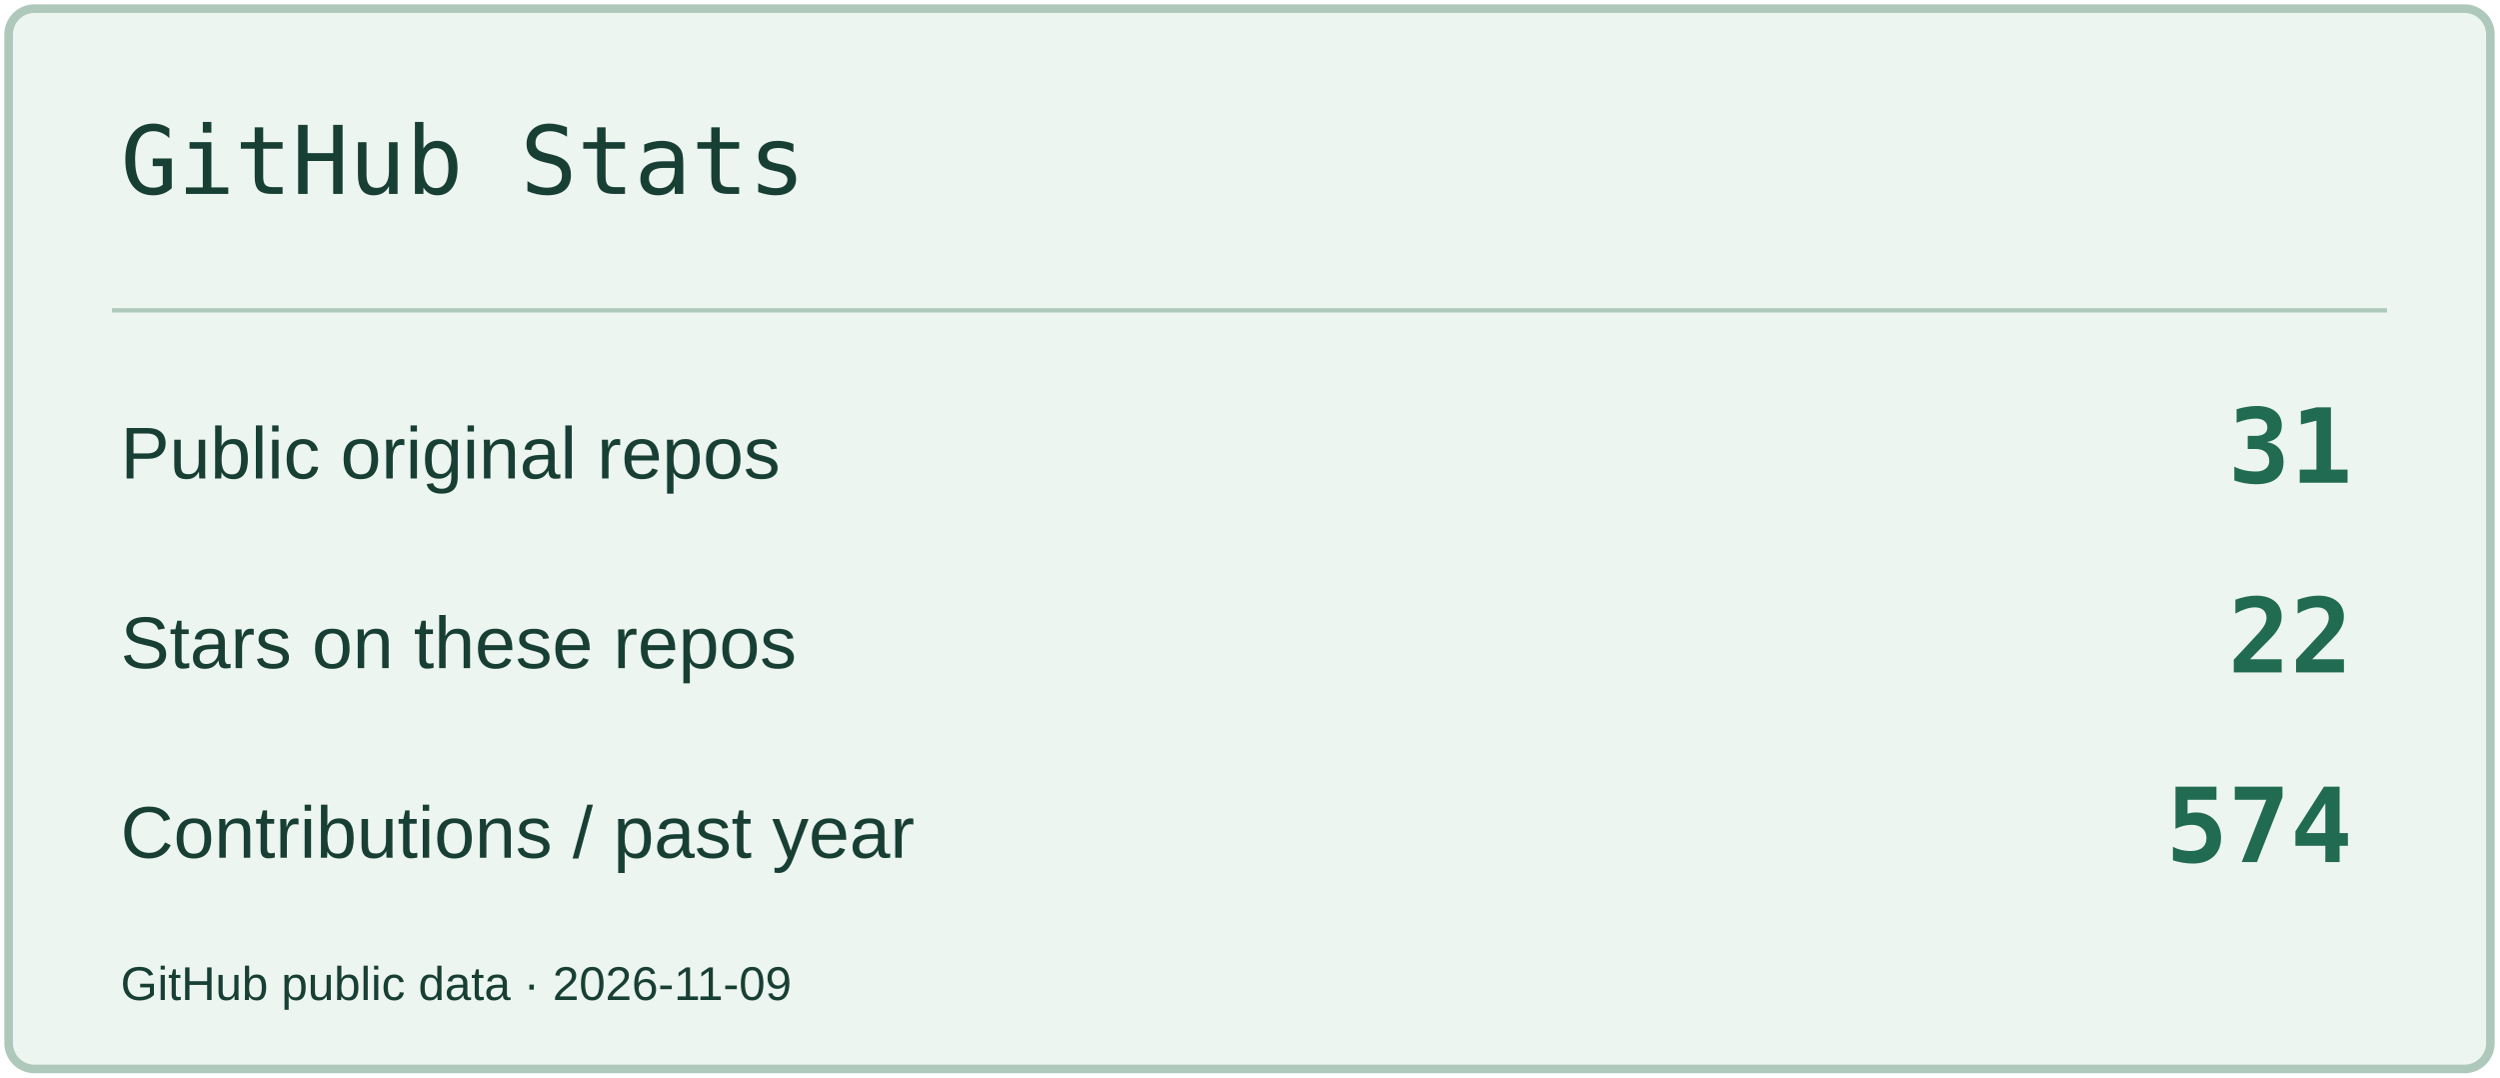
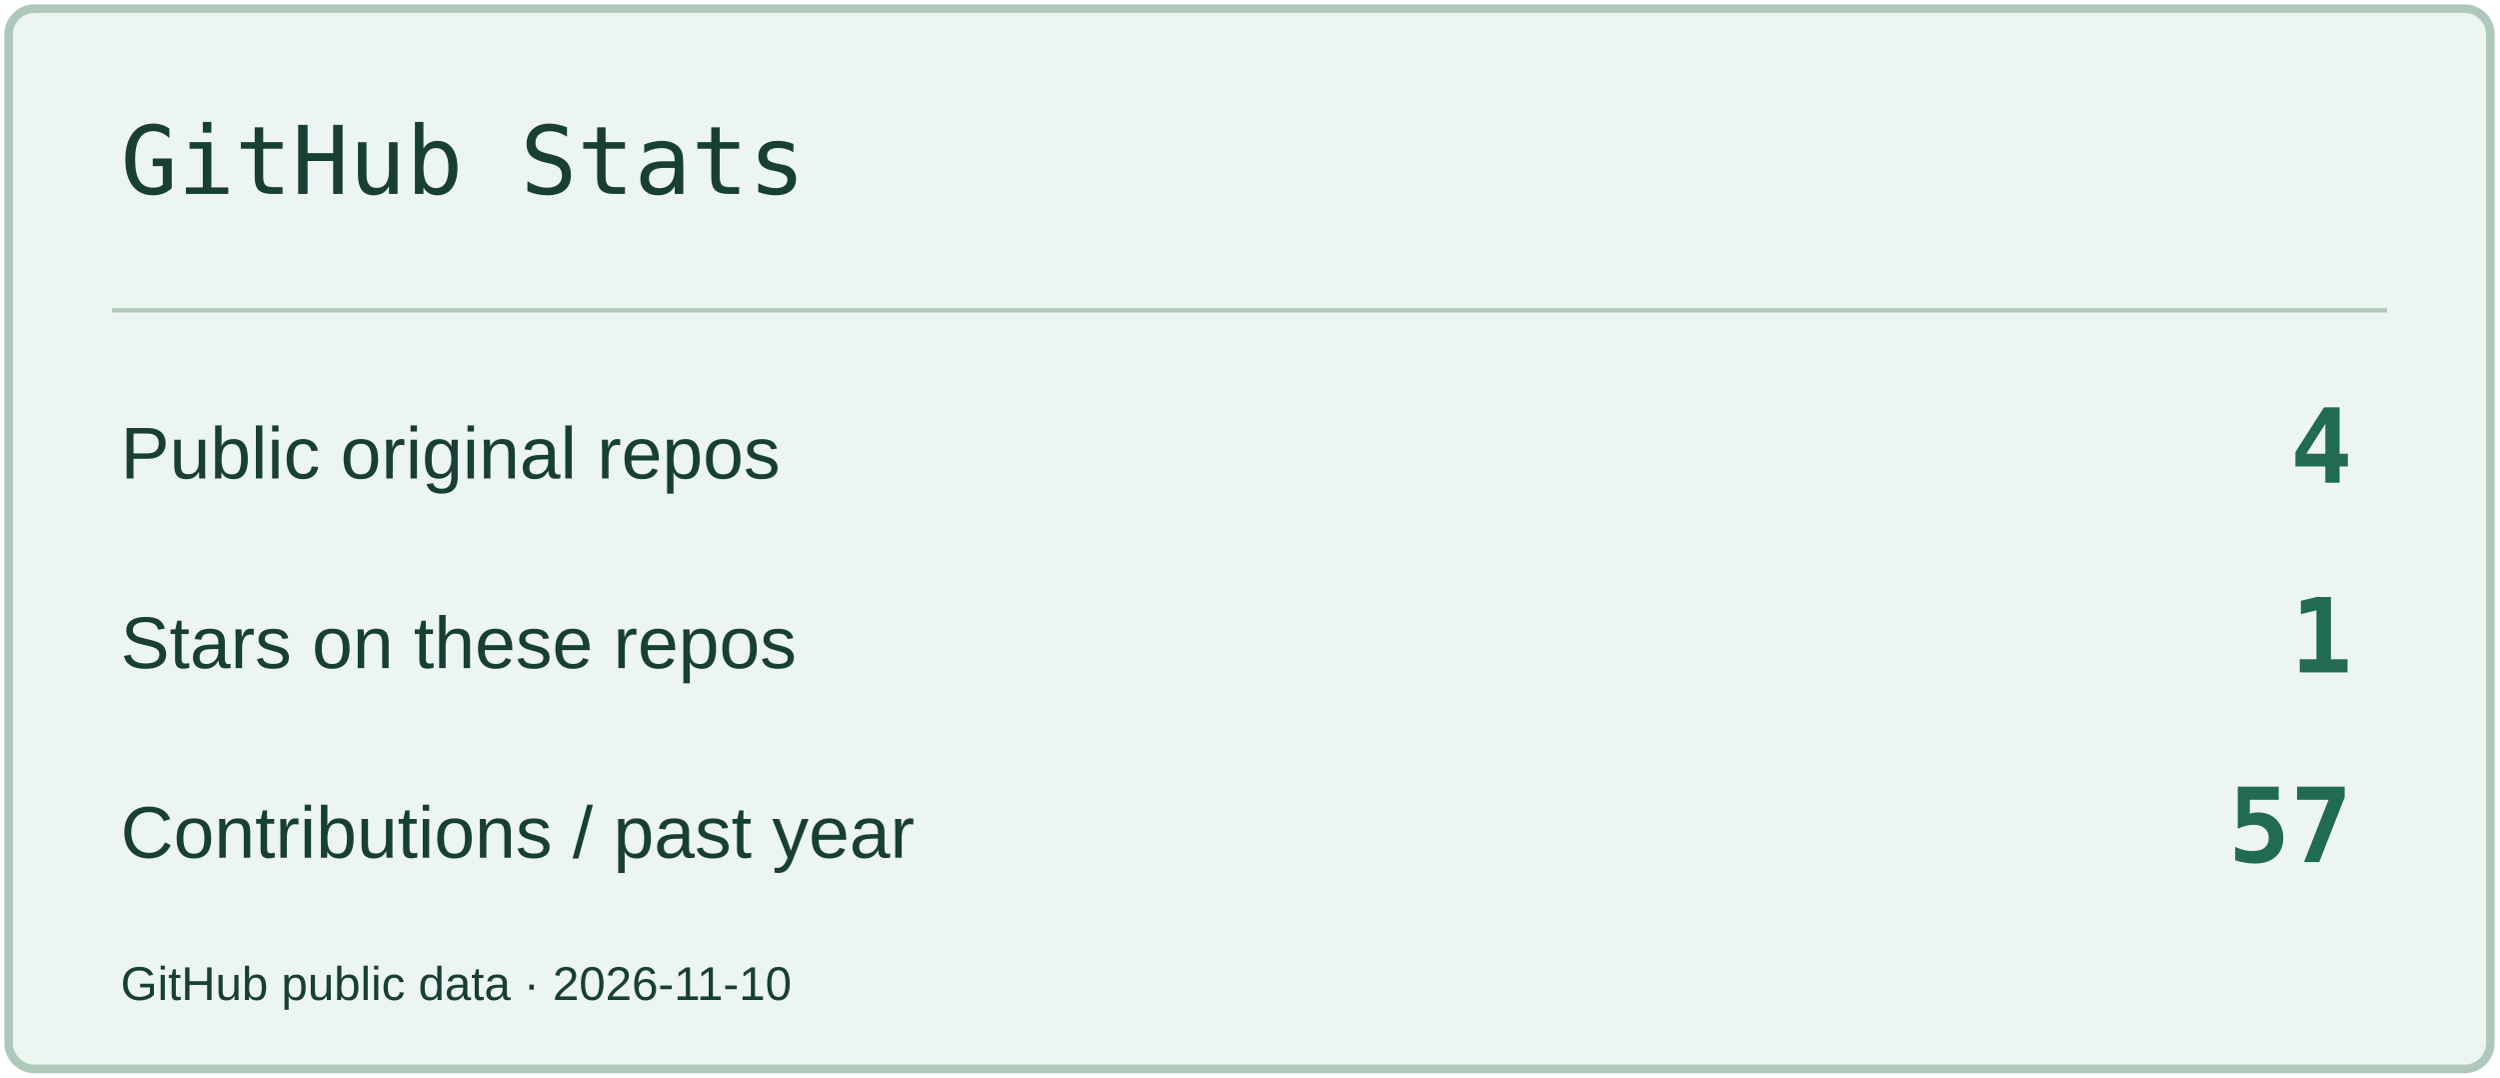
<svg xmlns="http://www.w3.org/2000/svg" width="580" height="250" viewBox="0 0 580 250" role="img" aria-label="GitHub Stats">
  <rect x="2" y="2" width="576" height="246" rx="6" fill="#EDF5F0" stroke="#AEC8BC" stroke-width="2" />
  <path d="M26 72H554" stroke="#AEC8BC" />
  <text x="28" y="45" font-size="22" fill="#183F34" font-family="Consolas,monospace">GitHub Stats</text>
  <text x="28" y="111" font-size="17" fill="#183F34" font-family="Arial,sans-serif">Public original repos</text>
-   <text x="546" y="112" font-size="24" fill="#206B51" font-family="Consolas,monospace" text-anchor="end" font-weight="700">31</text>
+   <text x="546" y="112" font-size="24" fill="#206B51" font-family="Consolas,monospace" text-anchor="end" font-weight="700">4</text>
  <text x="28" y="155" font-size="17" fill="#183F34" font-family="Arial,sans-serif">Stars on these repos</text>
-   <text x="546" y="156" font-size="24" fill="#206B51" font-family="Consolas,monospace" text-anchor="end" font-weight="700">22</text>
+   <text x="546" y="156" font-size="24" fill="#206B51" font-family="Consolas,monospace" text-anchor="end" font-weight="700">1</text>
  <text x="28" y="199" font-size="17" fill="#183F34" font-family="Arial,sans-serif">Contributions / past year</text>
-   <text x="546" y="200" font-size="24" fill="#206B51" font-family="Consolas,monospace" text-anchor="end" font-weight="700">574</text>
-   <text x="28" y="232" font-size="11" fill="#183F34" font-family="Arial,sans-serif">GitHub public data · 2026-11-09</text>
+   <text x="546" y="200" font-size="24" fill="#206B51" font-family="Consolas,monospace" text-anchor="end" font-weight="700">57</text>
+   <text x="28" y="232" font-size="11" fill="#183F34" font-family="Arial,sans-serif">GitHub public data · 2026-11-10</text>
</svg>
